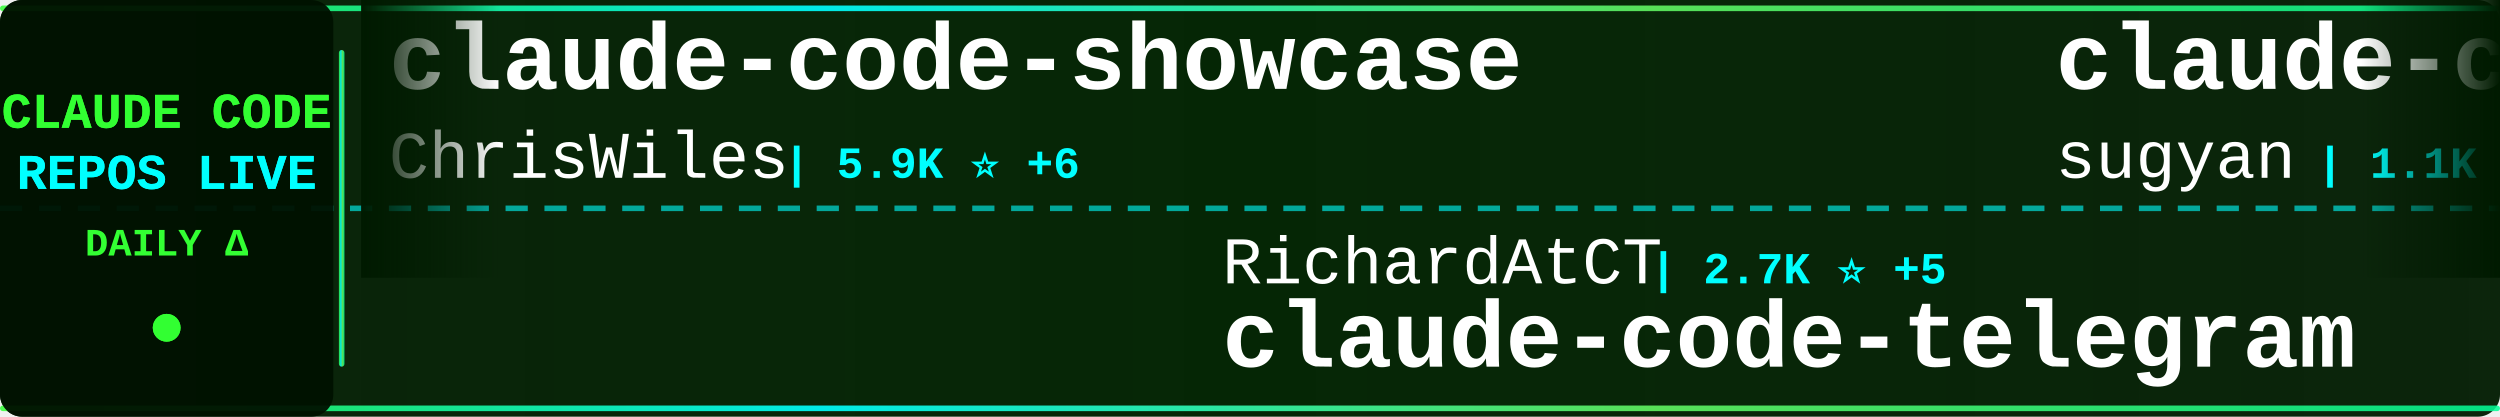
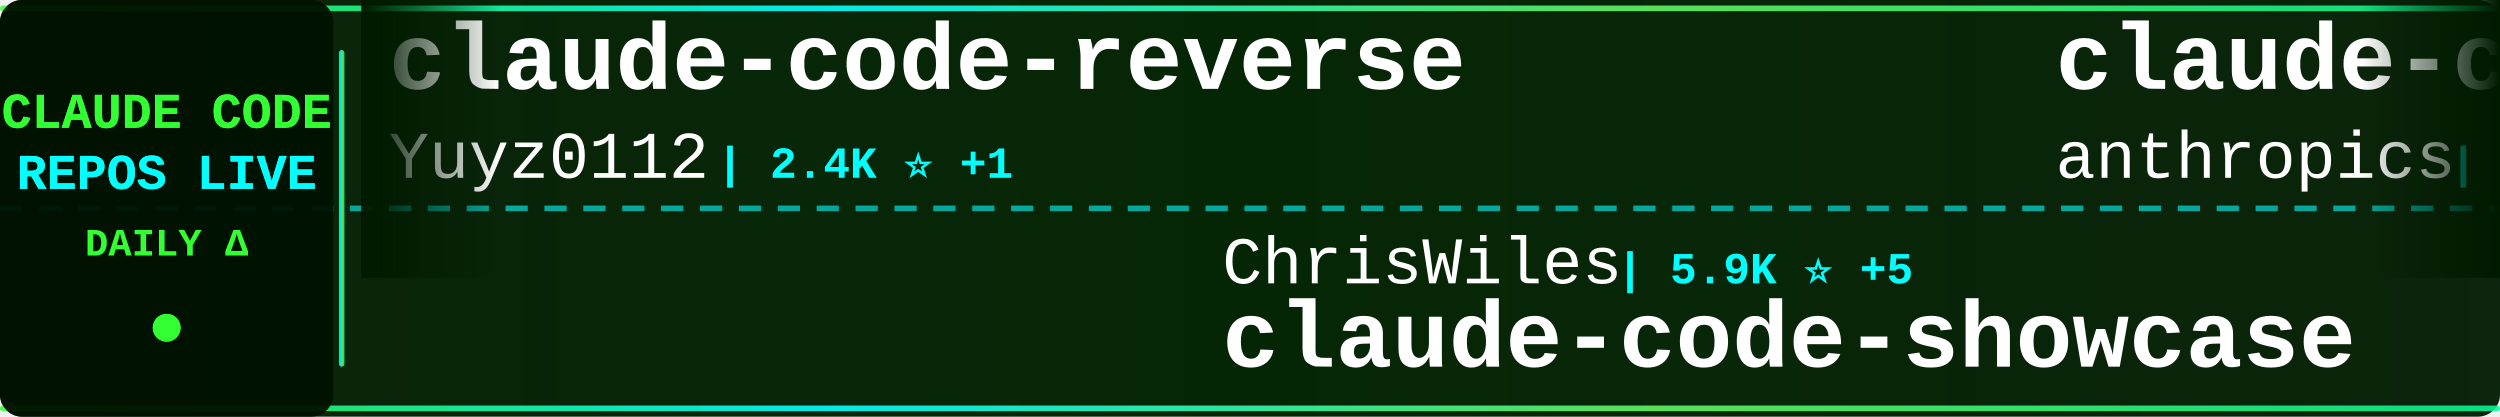
<svg xmlns="http://www.w3.org/2000/svg" width="900" height="150">
  <defs>
    <linearGradient id="tickerBg" x1="0%" y1="0%" x2="100%" y2="0%">
      <stop offset="0%" style="stop-color:#001a00;stop-opacity:0.95" />
      <stop offset="50%" style="stop-color:#002200;stop-opacity:0.98" />
      <stop offset="100%" style="stop-color:#001a00;stop-opacity:0.95" />
    </linearGradient>
    <linearGradient id="borderGrad" x1="0%" y1="0%" x2="100%" y2="0%">
      <stop offset="0%" style="stop-color:#33ff33;stop-opacity:0.85">
        <animate attributeName="stop-opacity" values="0.85;1;0.85" dur="2s" repeatCount="indefinite" />
      </stop>
      <stop offset="33%" style="stop-color:#00ffff;stop-opacity:0.9">
        <animate attributeName="stop-opacity" values="0.9;1;0.9" dur="2.2s" repeatCount="indefinite" />
      </stop>
      <stop offset="66%" style="stop-color:#66ff66;stop-opacity:0.85">
        <animate attributeName="stop-opacity" values="0.85;1;0.85" dur="1.8s" repeatCount="indefinite" />
      </stop>
      <stop offset="100%" style="stop-color:#00ff99;stop-opacity:0.85">
        <animate attributeName="stop-opacity" values="0.85;1;0.85" dur="2s" repeatCount="indefinite" />
      </stop>
    </linearGradient>
    <filter id="textGlow">
      <feGaussianBlur stdDeviation="0.1" result="coloredBlur" />
      <feMerge>
        <feMergeNode in="coloredBlur" />
        <feMergeNode in="SourceGraphic" />
      </feMerge>
    </filter>
    <filter id="metricGlow">
      <feGaussianBlur stdDeviation="0.2" result="coloredBlur" />
      <feMerge>
        <feMergeNode in="coloredBlur" />
        <feMergeNode in="SourceGraphic" />
      </feMerge>
    </filter>
    <linearGradient id="leftFade" x1="0%" y1="0%" x2="100%" y2="0%">
      <stop offset="0%" style="stop-color:#001a00;stop-opacity:1" />
      <stop offset="100%" style="stop-color:#001a00;stop-opacity:0" />
    </linearGradient>
    <linearGradient id="rightFade" x1="0%" y1="0%" x2="100%" y2="0%">
      <stop offset="0%" style="stop-color:#001a00;stop-opacity:0" />
      <stop offset="100%" style="stop-color:#001a00;stop-opacity:1" />
    </linearGradient>
  </defs>
  <rect width="900" height="150" fill="url(#tickerBg)" rx="8" />
  <rect x="0" y="2" width="900" height="2" fill="url(#borderGrad)" rx="1" />
  <rect x="0" y="146" width="900" height="2" fill="url(#borderGrad)" rx="1" />
  <line x1="0" y1="75" x2="900" y2="75" stroke="#00ffff" stroke-width="2" stroke-dasharray="8 6" opacity="0.6" />
  <rect x="0" y="0" width="120" height="150" fill="#001100" opacity="0.95" rx="8" />
  <text x="60" y="46" font-family="'Courier New', monospace" font-size="18" font-weight="bold" fill="#33ff33" text-anchor="middle" filter="url(#textGlow)">
    CLAUDE CODE
  </text>
  <text x="60" y="68" font-family="'Courier New', monospace" font-size="18" font-weight="bold" fill="#00ffff" text-anchor="middle" filter="url(#textGlow)">
    REPOS LIVE
  </text>
  <text x="60" y="92" font-family="'Courier New', monospace" font-size="14" font-weight="bold" fill="#33ff33" text-anchor="middle">
    DAILY Δ
  </text>
  <circle cx="60" cy="118" r="5" fill="#33ff33" filter="url(#metricGlow)">
    <animate attributeName="r" values="4;6;4" dur="1.5s" repeatCount="indefinite" />
    <animate attributeName="opacity" values="0.6;1;0.6" dur="1.5s" repeatCount="indefinite" />
  </circle>
  <rect x="122" y="18" width="2" height="114" fill="url(#borderGrad)" rx="1" />
  <clipPath id="tickerClip">
    <rect x="130" y="0" width="770" height="150" />
  </clipPath>
  <g clip-path="url(#tickerClip)">
    <g id="tickerItems">
      <animateTransform attributeName="transform" attributeType="XML" type="translate" from="0 0" to="-3000 0" dur="54s" repeatCount="indefinite" />
      <g transform="translate(0, 0)">
-         <text x="140" y="32" font-family="'Courier New', monospace" font-size="34" font-weight="bold" fill="#ffffff">claude-code-showcase</text>
-         <text x="140" y="64" font-family="'Courier New', monospace" font-size="24" font-weight="normal" fill="#ffffff" opacity="1.0">ChrisWiles</text>
-         <text x="282" y="64" font-family="'Courier New', monospace" font-size="16" font-weight="bold" fill="#00ffff"> | 5.9K ⭐ +6</text>
+         <text x="140" y="32" font-family="'Courier New', monospace" font-size="34" font-weight="bold" fill="#ffffff">claude-code-reverse</text>
+         <text x="140" y="64" font-family="'Courier New', monospace" font-size="24" font-weight="normal" fill="#ffffff" opacity="1.0">Yuyz0112</text>
+         <text x="258" y="64" font-family="'Courier New', monospace" font-size="16" font-weight="bold" fill="#00ffff"> | 2.4K ⭐ +1</text>
      </g>
      <g transform="translate(300, 0)">
-         <text x="140" y="102" font-family="'Courier New', monospace" font-size="24" font-weight="normal" fill="#ffffff" opacity="1.0">RichardAtCT</text>
-         <text x="294" y="102" font-family="'Courier New', monospace" font-size="16" font-weight="bold" fill="#00ffff"> | 2.7K ⭐ +5</text>
-         <text x="140" y="132" font-family="'Courier New', monospace" font-size="34" font-weight="bold" fill="#ffffff">claude-code-telegram</text>
+         <text x="140" y="102" font-family="'Courier New', monospace" font-size="24" font-weight="normal" fill="#ffffff" opacity="1.0">ChrisWiles</text>
+         <text x="282" y="102" font-family="'Courier New', monospace" font-size="16" font-weight="bold" fill="#00ffff"> | 5.9K ⭐ +5</text>
+         <text x="140" y="132" font-family="'Courier New', monospace" font-size="34" font-weight="bold" fill="#ffffff">claude-code-showcase</text>
      </g>
      <g transform="translate(600, 0)">
-         <text x="140" y="32" font-family="'Courier New', monospace" font-size="34" font-weight="bold" fill="#ffffff">claude-code-webui</text>
-         <text x="140" y="64" font-family="'Courier New', monospace" font-size="24" font-weight="normal" fill="#ffffff" opacity="1.0">sugyan</text>
-         <text x="234" y="64" font-family="'Courier New', monospace" font-size="16" font-weight="bold" fill="#00ffff"> | 1.1K ⭐ +3</text>
+         <text x="140" y="32" font-family="'Courier New', monospace" font-size="34" font-weight="bold" fill="#ffffff">claude-code-action</text>
+         <text x="140" y="64" font-family="'Courier New', monospace" font-size="24" font-weight="normal" fill="#ffffff" opacity="1.0">anthropics</text>
+         <text x="282" y="64" font-family="'Courier New', monospace" font-size="16" font-weight="bold" fill="#00ffff"> | 7.8K ⭐ +17</text>
      </g>
      <g transform="translate(900, 0)">
-         <text x="140" y="102" font-family="'Courier New', monospace" font-size="24" font-weight="normal" fill="#ffffff" opacity="1.0">ding113</text>
-         <text x="246" y="102" font-family="'Courier New', monospace" font-size="16" font-weight="bold" fill="#00ffff"> | 3.0K ⭐ +10</text>
-         <text x="140" y="132" font-family="'Courier New', monospace" font-size="34" font-weight="bold" fill="#ffffff">claude-code-hub</text>
+         <text x="140" y="102" font-family="'Courier New', monospace" font-size="24" font-weight="normal" fill="#ffffff" opacity="1.0">edmund-io</text>
+         <text x="270" y="102" font-family="'Courier New', monospace" font-size="16" font-weight="bold" fill="#00ffff"> | 1.4K ⭐ +2</text>
+         <text x="140" y="132" font-family="'Courier New', monospace" font-size="34" font-weight="bold" fill="#ffffff">edmunds-claude-code</text>
      </g>
      <g transform="translate(1200, 0)">
-         <text x="140" y="32" font-family="'Courier New', monospace" font-size="34" font-weight="bold" fill="#ffffff">oh-my-claudecode</text>
-         <text x="140" y="64" font-family="'Courier New', monospace" font-size="24" font-weight="normal" fill="#ffffff" opacity="1.0">Yeachan-Heo</text>
-         <text x="294" y="64" font-family="'Courier New', monospace" font-size="16" font-weight="bold" fill="#00ffff"> | 35.5K ⭐ +87</text>
+         <text x="140" y="32" font-family="'Courier New', monospace" font-size="34" font-weight="bold" fill="#ffffff">claude-code-prompts</text>
+         <text x="140" y="64" font-family="'Courier New', monospace" font-size="24" font-weight="normal" fill="#ffffff" opacity="1.0">repowise-dev</text>
+         <text x="306" y="64" font-family="'Courier New', monospace" font-size="16" font-weight="bold" fill="#00ffff"> | 1.1K ⭐</text>
      </g>
      <g transform="translate(1500, 0)">
-         <text x="140" y="102" font-family="'Courier New', monospace" font-size="24" font-weight="normal" fill="#ffffff" opacity="1.0">kodu-ai</text>
-         <text x="246" y="102" font-family="'Courier New', monospace" font-size="16" font-weight="bold" fill="#00ffff"> | 5.3K ⭐</text>
-         <text x="140" y="132" font-family="'Courier New', monospace" font-size="34" font-weight="bold" fill="#ffffff">claude-coder</text>
+         <text x="140" y="102" font-family="'Courier New', monospace" font-size="24" font-weight="normal" fill="#ffffff" opacity="1.0">carlvellotti</text>
+         <text x="306" y="102" font-family="'Courier New', monospace" font-size="16" font-weight="bold" fill="#00ffff"> | 2.1K ⭐ +2</text>
+         <text x="140" y="132" font-family="'Courier New', monospace" font-size="34" font-weight="bold" fill="#ffffff">claude-code-pm-course</text>
      </g>
      <g transform="translate(1800, 0)">
-         <text x="140" y="32" font-family="'Courier New', monospace" font-size="34" font-weight="bold" fill="#ffffff">claude-code-source-code</text>
-         <text x="140" y="64" font-family="'Courier New', monospace" font-size="24" font-weight="normal" fill="#ffffff" opacity="1.0">777genius</text>
-         <text x="270" y="64" font-family="'Courier New', monospace" font-size="16" font-weight="bold" fill="#00ffff"> | 913 ⭐</text>
+         <text x="140" y="32" font-family="'Courier New', monospace" font-size="34" font-weight="bold" fill="#ffffff">claude-code-source-build</text>
+         <text x="140" y="64" font-family="'Courier New', monospace" font-size="24" font-weight="normal" fill="#ffffff" opacity="1.0">andrew-kramer-inno</text>
+         <text x="378" y="64" font-family="'Courier New', monospace" font-size="16" font-weight="bold" fill="#00ffff"> | 591 ⭐</text>
      </g>
      <g transform="translate(2100, 0)">
-         <text x="140" y="102" font-family="'Courier New', monospace" font-size="24" font-weight="normal" fill="#ffffff" opacity="1.0">Maciek-roboblog</text>
-         <text x="342" y="102" font-family="'Courier New', monospace" font-size="16" font-weight="bold" fill="#00ffff"> | 8.1K ⭐ +8</text>
-         <text x="140" y="132" font-family="'Courier New', monospace" font-size="34" font-weight="bold" fill="#ffffff">Claude-Code-Usage-Monito...</text>
+         <text x="140" y="102" font-family="'Courier New', monospace" font-size="24" font-weight="normal" fill="#ffffff" opacity="1.0">sugyan</text>
+         <text x="234" y="102" font-family="'Courier New', monospace" font-size="16" font-weight="bold" fill="#00ffff"> | 1.1K ⭐ +1</text>
+         <text x="140" y="132" font-family="'Courier New', monospace" font-size="34" font-weight="bold" fill="#ffffff">claude-code-webui</text>
      </g>
      <g transform="translate(2400, 0)">
-         <text x="140" y="32" font-family="'Courier New', monospace" font-size="34" font-weight="bold" fill="#ffffff">Claude-code</text>
-         <text x="140" y="64" font-family="'Courier New', monospace" font-size="24" font-weight="normal" fill="#ffffff" opacity="1.0">zstmfhy</text>
-         <text x="246" y="64" font-family="'Courier New', monospace" font-size="16" font-weight="bold" fill="#00ffff"> | 190 ⭐</text>
+         <text x="140" y="32" font-family="'Courier New', monospace" font-size="34" font-weight="bold" fill="#ffffff">claude-code-source</text>
+         <text x="140" y="64" font-family="'Courier New', monospace" font-size="24" font-weight="normal" fill="#ffffff" opacity="1.0">hangsman</text>
+         <text x="258" y="64" font-family="'Courier New', monospace" font-size="16" font-weight="bold" fill="#00ffff"> | 781 ⭐</text>
      </g>
      <g transform="translate(2700, 0)">
-         <text x="140" y="102" font-family="'Courier New', monospace" font-size="24" font-weight="normal" fill="#ffffff" opacity="1.0">jeremylongshore</text>
-         <text x="342" y="102" font-family="'Courier New', monospace" font-size="16" font-weight="bold" fill="#00ffff"> | 2.3K ⭐ +3</text>
-         <text x="140" y="132" font-family="'Courier New', monospace" font-size="34" font-weight="bold" fill="#ffffff">claude-code-plugins-plus...</text>
+         <text x="140" y="102" font-family="'Courier New', monospace" font-size="24" font-weight="normal" fill="#ffffff" opacity="1.0">lst97</text>
+         <text x="222" y="102" font-family="'Courier New', monospace" font-size="16" font-weight="bold" fill="#00ffff"> | 1.6K ⭐</text>
+         <text x="140" y="132" font-family="'Courier New', monospace" font-size="34" font-weight="bold" fill="#ffffff">claude-code-sub-agents</text>
      </g>
      <g transform="translate(3000, 0)">
-         <text x="140" y="32" font-family="'Courier New', monospace" font-size="34" font-weight="bold" fill="#ffffff">claude-code-showcase</text>
-         <text x="140" y="64" font-family="'Courier New', monospace" font-size="24" font-weight="normal" fill="#ffffff" opacity="1.0">ChrisWiles</text>
-         <text x="282" y="64" font-family="'Courier New', monospace" font-size="16" font-weight="bold" fill="#00ffff"> | 5.9K ⭐ +6</text>
+         <text x="140" y="32" font-family="'Courier New', monospace" font-size="34" font-weight="bold" fill="#ffffff">claude-code-reverse</text>
+         <text x="140" y="64" font-family="'Courier New', monospace" font-size="24" font-weight="normal" fill="#ffffff" opacity="1.0">Yuyz0112</text>
+         <text x="258" y="64" font-family="'Courier New', monospace" font-size="16" font-weight="bold" fill="#00ffff"> | 2.4K ⭐ +1</text>
      </g>
      <g transform="translate(3300, 0)">
-         <text x="140" y="102" font-family="'Courier New', monospace" font-size="24" font-weight="normal" fill="#ffffff" opacity="1.0">RichardAtCT</text>
-         <text x="294" y="102" font-family="'Courier New', monospace" font-size="16" font-weight="bold" fill="#00ffff"> | 2.7K ⭐ +5</text>
-         <text x="140" y="132" font-family="'Courier New', monospace" font-size="34" font-weight="bold" fill="#ffffff">claude-code-telegram</text>
+         <text x="140" y="102" font-family="'Courier New', monospace" font-size="24" font-weight="normal" fill="#ffffff" opacity="1.0">ChrisWiles</text>
+         <text x="282" y="102" font-family="'Courier New', monospace" font-size="16" font-weight="bold" fill="#00ffff"> | 5.9K ⭐ +5</text>
+         <text x="140" y="132" font-family="'Courier New', monospace" font-size="34" font-weight="bold" fill="#ffffff">claude-code-showcase</text>
      </g>
      <g transform="translate(3600, 0)">
-         <text x="140" y="32" font-family="'Courier New', monospace" font-size="34" font-weight="bold" fill="#ffffff">claude-code-webui</text>
-         <text x="140" y="64" font-family="'Courier New', monospace" font-size="24" font-weight="normal" fill="#ffffff" opacity="1.0">sugyan</text>
-         <text x="234" y="64" font-family="'Courier New', monospace" font-size="16" font-weight="bold" fill="#00ffff"> | 1.1K ⭐ +3</text>
+         <text x="140" y="32" font-family="'Courier New', monospace" font-size="34" font-weight="bold" fill="#ffffff">claude-code-action</text>
+         <text x="140" y="64" font-family="'Courier New', monospace" font-size="24" font-weight="normal" fill="#ffffff" opacity="1.0">anthropics</text>
+         <text x="282" y="64" font-family="'Courier New', monospace" font-size="16" font-weight="bold" fill="#00ffff"> | 7.8K ⭐ +17</text>
      </g>
      <g transform="translate(3900, 0)">
-         <text x="140" y="102" font-family="'Courier New', monospace" font-size="24" font-weight="normal" fill="#ffffff" opacity="1.0">ding113</text>
-         <text x="246" y="102" font-family="'Courier New', monospace" font-size="16" font-weight="bold" fill="#00ffff"> | 3.0K ⭐ +10</text>
-         <text x="140" y="132" font-family="'Courier New', monospace" font-size="34" font-weight="bold" fill="#ffffff">claude-code-hub</text>
+         <text x="140" y="102" font-family="'Courier New', monospace" font-size="24" font-weight="normal" fill="#ffffff" opacity="1.0">edmund-io</text>
+         <text x="270" y="102" font-family="'Courier New', monospace" font-size="16" font-weight="bold" fill="#00ffff"> | 1.4K ⭐ +2</text>
+         <text x="140" y="132" font-family="'Courier New', monospace" font-size="34" font-weight="bold" fill="#ffffff">edmunds-claude-code</text>
      </g>
    </g>
  </g>
  <rect x="130" y="0" width="50" height="100" fill="url(#leftFade)" />
  <rect x="850" y="0" width="50" height="100" fill="url(#rightFade)" />
</svg>
